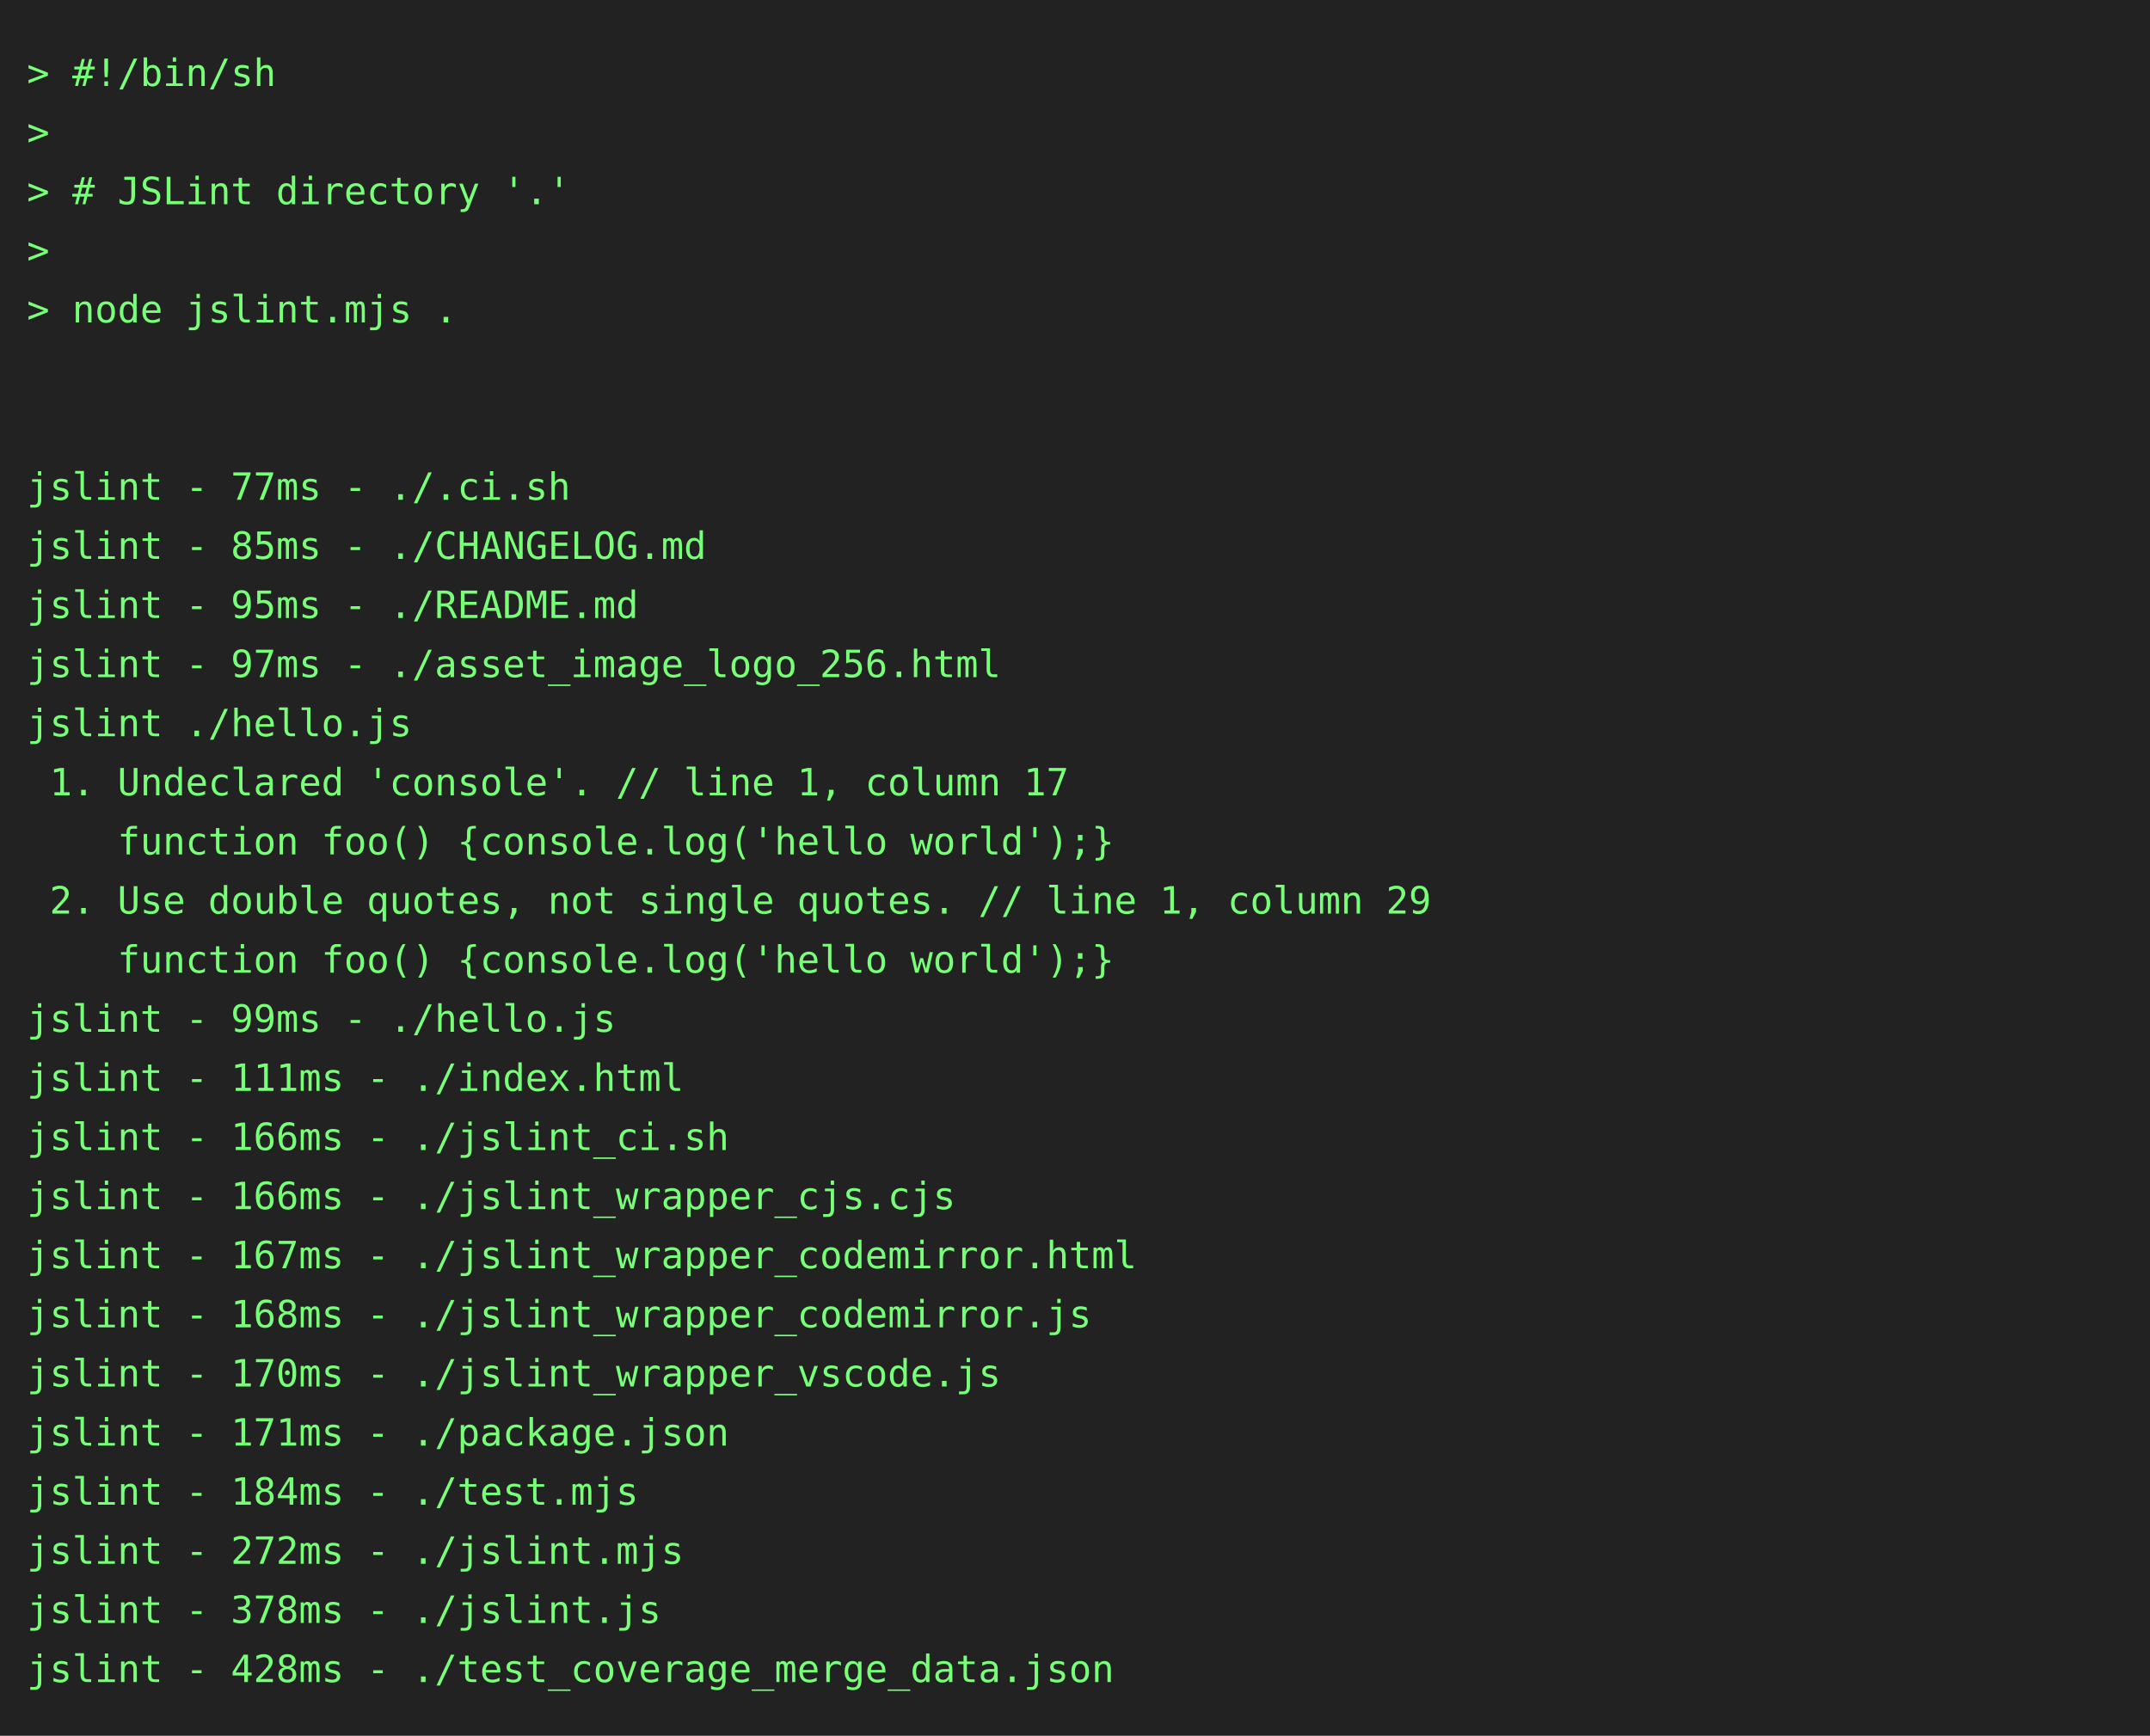
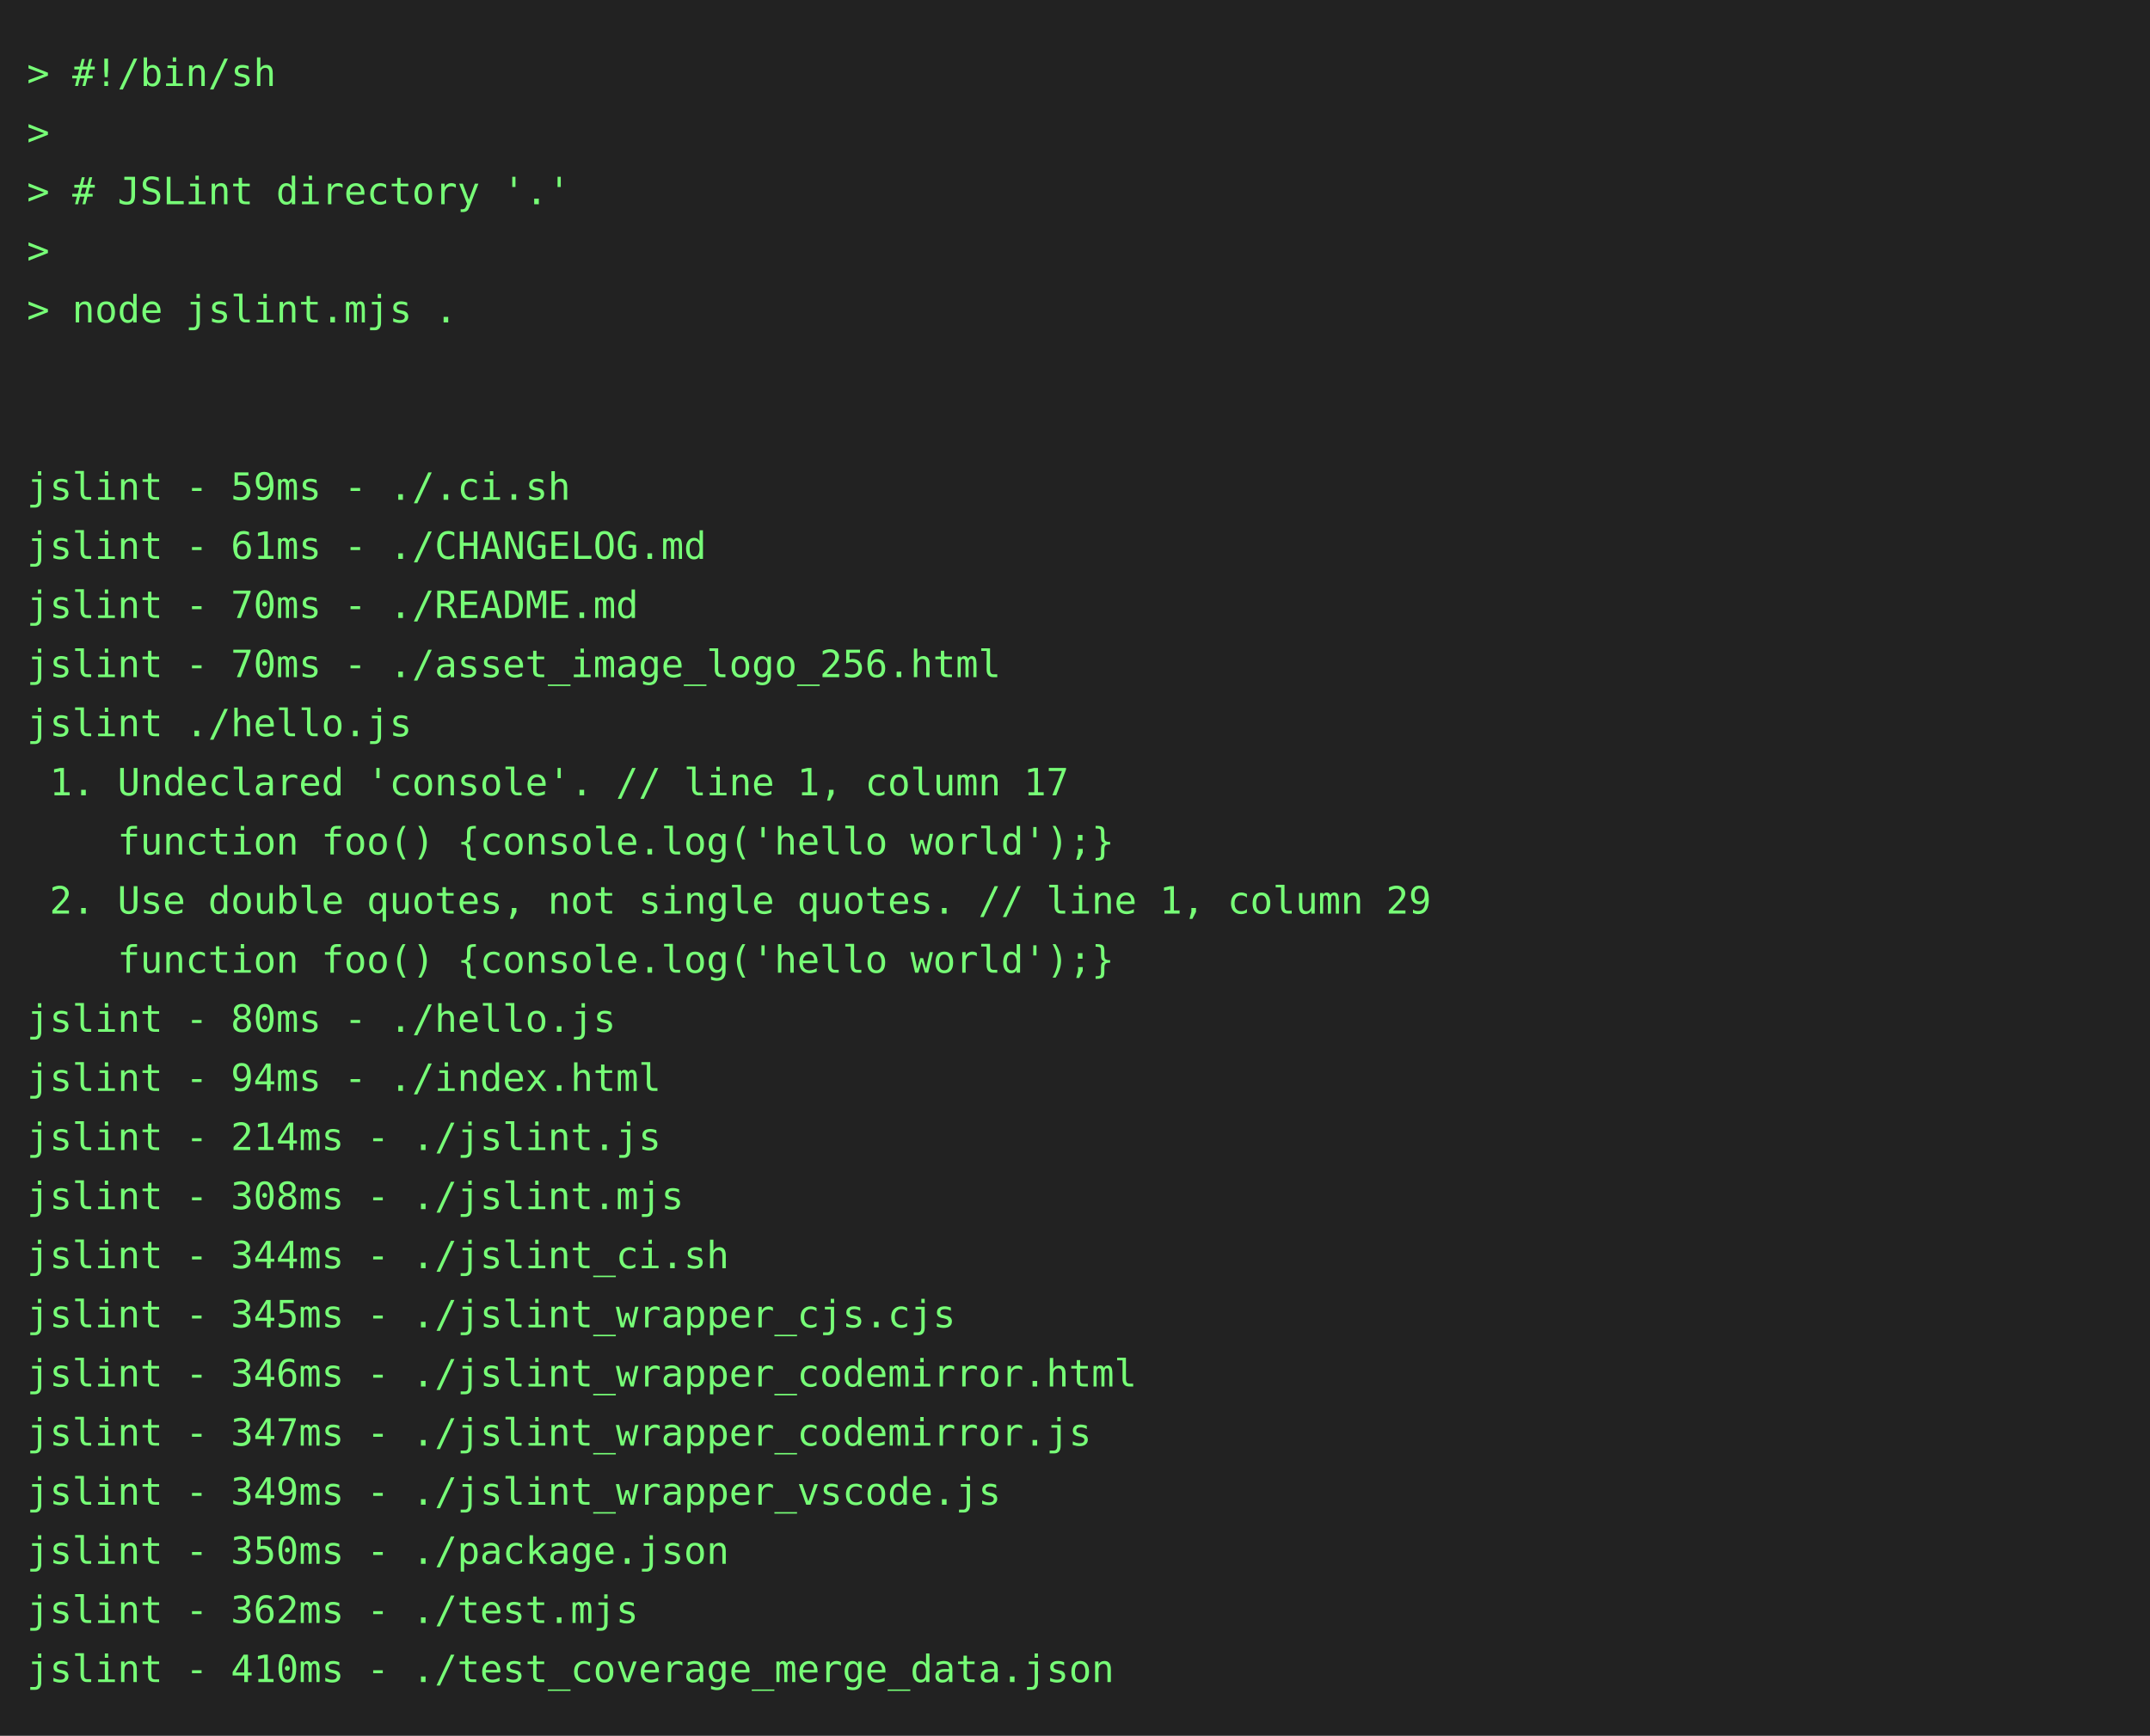
<svg xmlns="http://www.w3.org/2000/svg" height="646" width="800">
  <rect height="646" fill="#222" width="800" />
  <text fill="#7f7" font-family="consolas, menlo, monospace" font-size="14" xml:space="preserve">
    <tspan lengthAdjust="spacingAndGlyphs" textLength="768" x="10" y="32">&gt; #!/bin/sh                                                                                      </tspan>
    <tspan lengthAdjust="spacingAndGlyphs" textLength="768" x="10" y="54">&gt;                                                                                                </tspan>
    <tspan lengthAdjust="spacingAndGlyphs" textLength="768" x="10" y="76">&gt; # JSLint directory '.'                                                                         </tspan>
    <tspan lengthAdjust="spacingAndGlyphs" textLength="768" x="10" y="98">&gt;                                                                                                </tspan>
    <tspan lengthAdjust="spacingAndGlyphs" textLength="768" x="10" y="120">&gt; node jslint.mjs .                                                                              </tspan>
    <tspan lengthAdjust="spacingAndGlyphs" textLength="768" x="10" y="142">                                                                                                 </tspan>
    <tspan lengthAdjust="spacingAndGlyphs" textLength="768" x="10" y="164">                                                                                                 </tspan>
-     <tspan lengthAdjust="spacingAndGlyphs" textLength="768" x="10" y="186">jslint - 77ms - ./.ci.sh                                                                         </tspan>
-     <tspan lengthAdjust="spacingAndGlyphs" textLength="768" x="10" y="208">jslint - 85ms - ./CHANGELOG.md                                                                   </tspan>
-     <tspan lengthAdjust="spacingAndGlyphs" textLength="768" x="10" y="230">jslint - 95ms - ./README.md                                                                      </tspan>
-     <tspan lengthAdjust="spacingAndGlyphs" textLength="768" x="10" y="252">jslint - 97ms - ./asset_image_logo_256.html                                                      </tspan>
+     <tspan lengthAdjust="spacingAndGlyphs" textLength="768" x="10" y="186">jslint - 59ms - ./.ci.sh                                                                         </tspan>
+     <tspan lengthAdjust="spacingAndGlyphs" textLength="768" x="10" y="208">jslint - 61ms - ./CHANGELOG.md                                                                   </tspan>
+     <tspan lengthAdjust="spacingAndGlyphs" textLength="768" x="10" y="230">jslint - 70ms - ./README.md                                                                      </tspan>
+     <tspan lengthAdjust="spacingAndGlyphs" textLength="768" x="10" y="252">jslint - 70ms - ./asset_image_logo_256.html                                                      </tspan>
    <tspan lengthAdjust="spacingAndGlyphs" textLength="768" x="10" y="274">jslint ./hello.js                                                                                </tspan>
    <tspan lengthAdjust="spacingAndGlyphs" textLength="768" x="10" y="296"> 1. Undeclared 'console'. // line 1, column 17                                                   </tspan>
    <tspan lengthAdjust="spacingAndGlyphs" textLength="768" x="10" y="318">    function foo() {console.log('hello world');}                                                 </tspan>
    <tspan lengthAdjust="spacingAndGlyphs" textLength="768" x="10" y="340"> 2. Use double quotes, not single quotes. // line 1, column 29                                   </tspan>
    <tspan lengthAdjust="spacingAndGlyphs" textLength="768" x="10" y="362">    function foo() {console.log('hello world');}                                                 </tspan>
-     <tspan lengthAdjust="spacingAndGlyphs" textLength="768" x="10" y="384">jslint - 99ms - ./hello.js                                                                       </tspan>
-     <tspan lengthAdjust="spacingAndGlyphs" textLength="768" x="10" y="406">jslint - 111ms - ./index.html                                                                    </tspan>
-     <tspan lengthAdjust="spacingAndGlyphs" textLength="768" x="10" y="428">jslint - 166ms - ./jslint_ci.sh                                                                  </tspan>
-     <tspan lengthAdjust="spacingAndGlyphs" textLength="768" x="10" y="450">jslint - 166ms - ./jslint_wrapper_cjs.cjs                                                        </tspan>
-     <tspan lengthAdjust="spacingAndGlyphs" textLength="768" x="10" y="472">jslint - 167ms - ./jslint_wrapper_codemirror.html                                                </tspan>
-     <tspan lengthAdjust="spacingAndGlyphs" textLength="768" x="10" y="494">jslint - 168ms - ./jslint_wrapper_codemirror.js                                                  </tspan>
-     <tspan lengthAdjust="spacingAndGlyphs" textLength="768" x="10" y="516">jslint - 170ms - ./jslint_wrapper_vscode.js                                                      </tspan>
-     <tspan lengthAdjust="spacingAndGlyphs" textLength="768" x="10" y="538">jslint - 171ms - ./package.json                                                                  </tspan>
-     <tspan lengthAdjust="spacingAndGlyphs" textLength="768" x="10" y="560">jslint - 184ms - ./test.mjs                                                                      </tspan>
-     <tspan lengthAdjust="spacingAndGlyphs" textLength="768" x="10" y="582">jslint - 272ms - ./jslint.mjs                                                                    </tspan>
-     <tspan lengthAdjust="spacingAndGlyphs" textLength="768" x="10" y="604">jslint - 378ms - ./jslint.js                                                                     </tspan>
-     <tspan lengthAdjust="spacingAndGlyphs" textLength="768" x="10" y="626">jslint - 428ms - ./test_coverage_merge_data.json                                                 </tspan>
+     <tspan lengthAdjust="spacingAndGlyphs" textLength="768" x="10" y="384">jslint - 80ms - ./hello.js                                                                       </tspan>
+     <tspan lengthAdjust="spacingAndGlyphs" textLength="768" x="10" y="406">jslint - 94ms - ./index.html                                                                     </tspan>
+     <tspan lengthAdjust="spacingAndGlyphs" textLength="768" x="10" y="428">jslint - 214ms - ./jslint.js                                                                     </tspan>
+     <tspan lengthAdjust="spacingAndGlyphs" textLength="768" x="10" y="450">jslint - 308ms - ./jslint.mjs                                                                    </tspan>
+     <tspan lengthAdjust="spacingAndGlyphs" textLength="768" x="10" y="472">jslint - 344ms - ./jslint_ci.sh                                                                  </tspan>
+     <tspan lengthAdjust="spacingAndGlyphs" textLength="768" x="10" y="494">jslint - 345ms - ./jslint_wrapper_cjs.cjs                                                        </tspan>
+     <tspan lengthAdjust="spacingAndGlyphs" textLength="768" x="10" y="516">jslint - 346ms - ./jslint_wrapper_codemirror.html                                                </tspan>
+     <tspan lengthAdjust="spacingAndGlyphs" textLength="768" x="10" y="538">jslint - 347ms - ./jslint_wrapper_codemirror.js                                                  </tspan>
+     <tspan lengthAdjust="spacingAndGlyphs" textLength="768" x="10" y="560">jslint - 349ms - ./jslint_wrapper_vscode.js                                                      </tspan>
+     <tspan lengthAdjust="spacingAndGlyphs" textLength="768" x="10" y="582">jslint - 350ms - ./package.json                                                                  </tspan>
+     <tspan lengthAdjust="spacingAndGlyphs" textLength="768" x="10" y="604">jslint - 362ms - ./test.mjs                                                                      </tspan>
+     <tspan lengthAdjust="spacingAndGlyphs" textLength="768" x="10" y="626">jslint - 410ms - ./test_coverage_merge_data.json                                                 </tspan>
  </text>
</svg>
